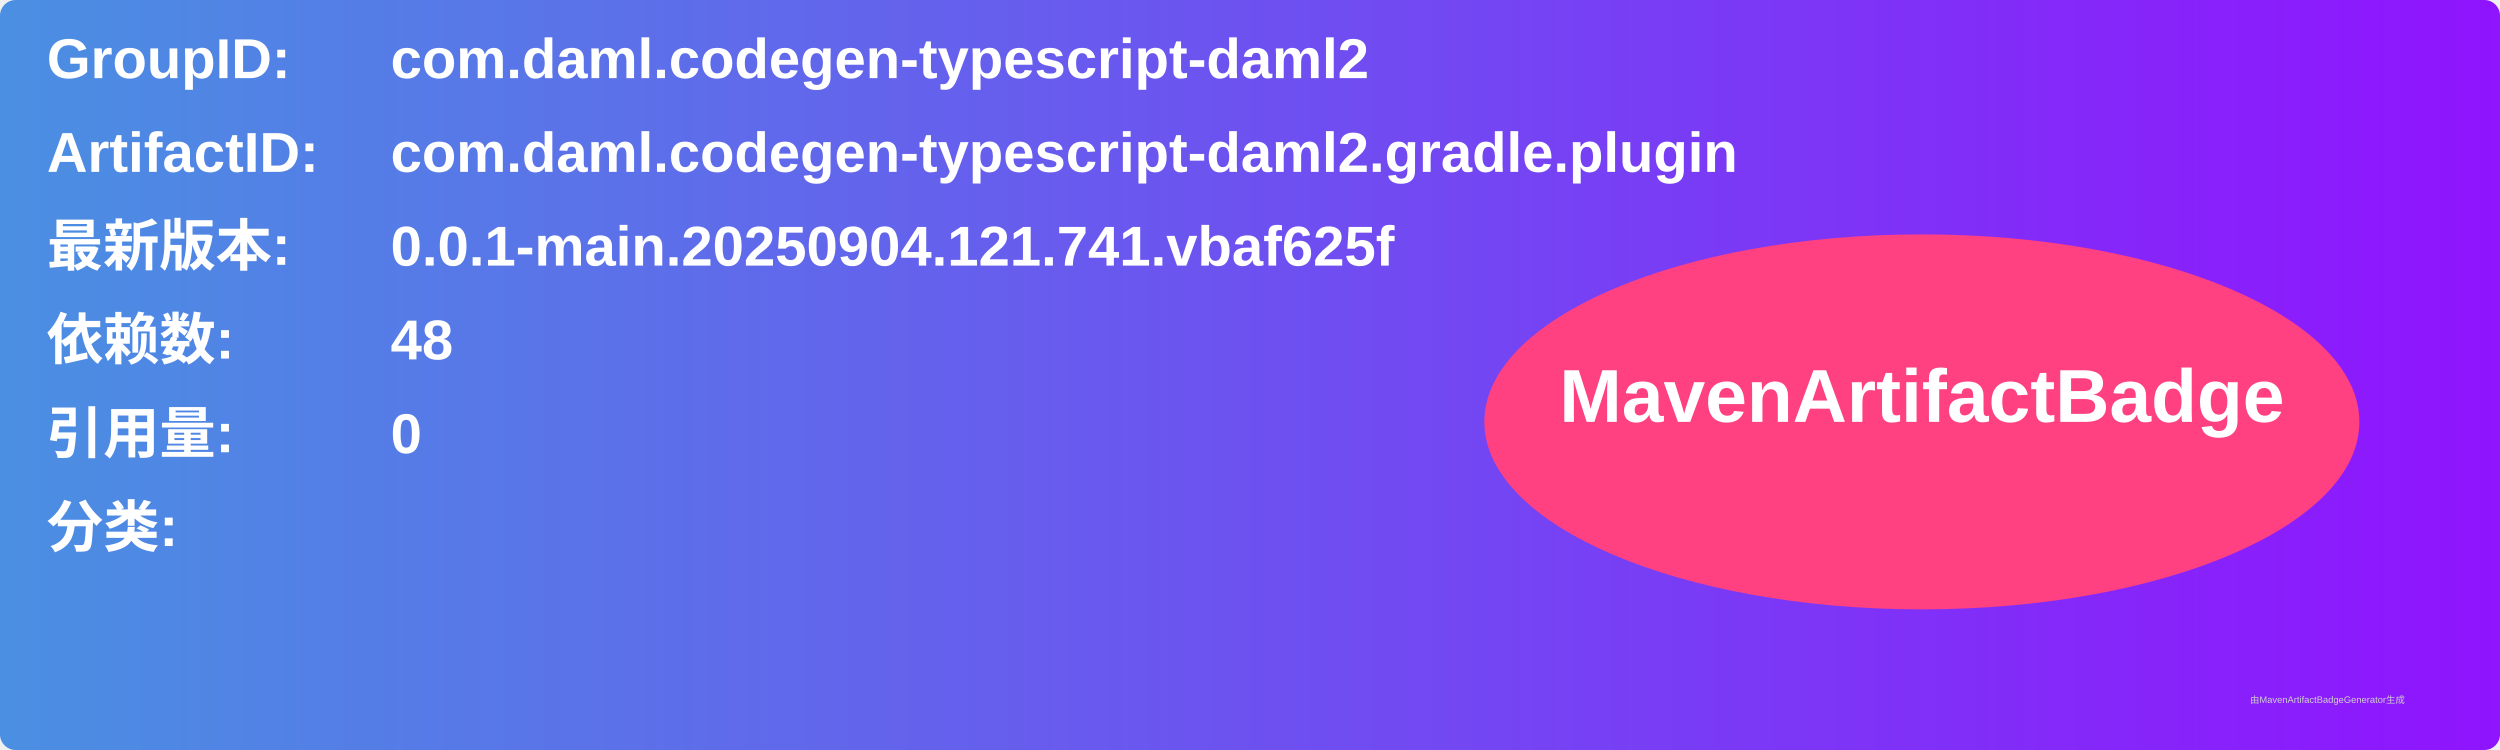
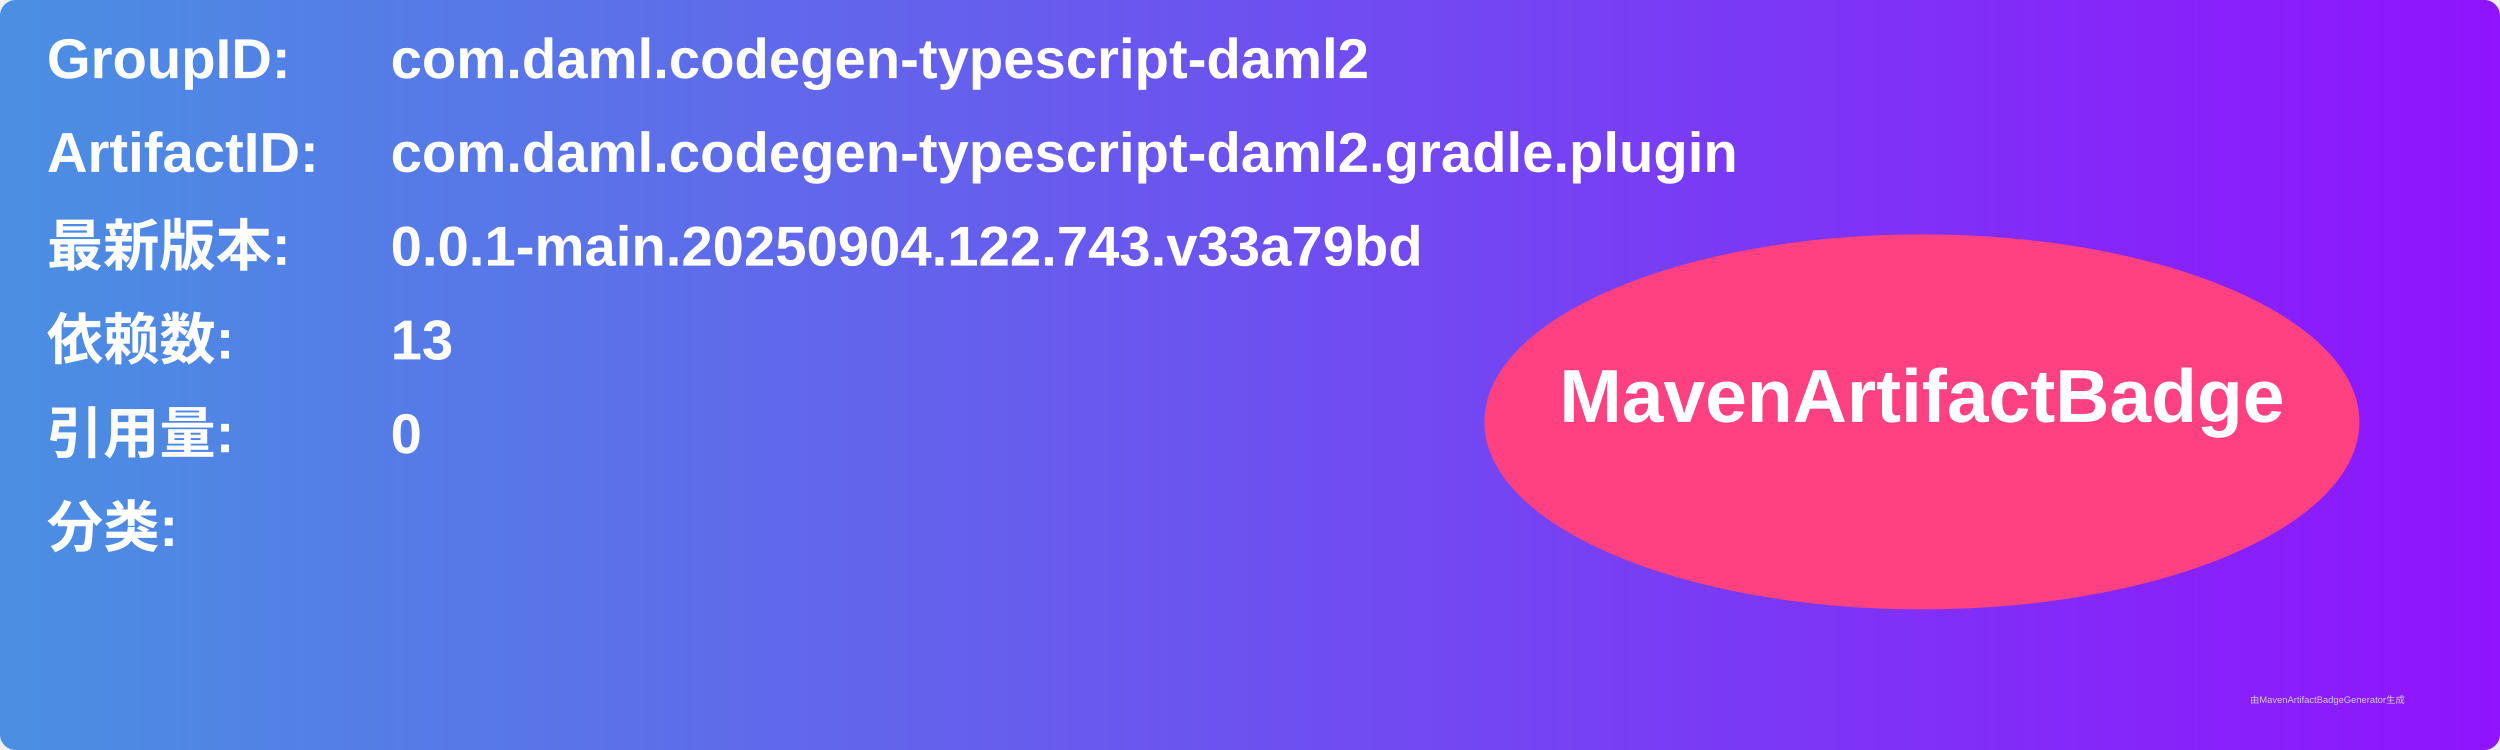
<svg xmlns="http://www.w3.org/2000/svg" width="800" height="240" viewBox="0 0 800 240">
  <linearGradient id="grad" x1="0%" y1="0%" x2="100%" y2="0%">
    <stop offset="0%" stop-color="#4a90e2" />
    <stop offset="100%" stop-color="#9013fe" />
  </linearGradient>
  <rect width="100%" height="100%" rx="5" ry="5" fill="url(#grad)" />
  <g transform="translate(15, 15)">
    <text x="0" y="10" font-family="Arial" font-size="18" fill="white" font-weight="bold" width="260">GroupID:</text>
    <text x="110" y="10" font-family="Arial" font-size="18" fill="white" font-weight="bold" width="460">com.daml.codegen-typescript-daml2</text>
    <text x="0" y="40" font-family="Arial" font-size="18" fill="white" font-weight="bold" width="260">ArtifactID:</text>
    <text x="110" y="40" font-family="Arial" font-size="18" fill="white" font-weight="bold" width="460">com.daml.codegen-typescript-daml2.gradle.plugin</text>
    <text x="0" y="70" font-family="Arial" font-size="18" fill="white" font-weight="bold">最新版本:</text>
    <text x="110" y="70" font-family="Arial" font-size="18" fill="white" font-weight="bold">
-       <tspan font-weight="bold">0.0.1-main.20250904.121.741.vbaf625f</tspan>
+       <tspan font-weight="bold">0.0.1-main.20250904.122.743.v33a79bd</tspan>
    </text>
    <text x="0" y="100" font-family="Arial" font-size="18" fill="white" font-weight="bold">依赖数: </text>
    <text x="110" y="100" font-family="Arial" font-size="18" fill="white">
-       <tspan font-weight="bold">48</tspan>
+       <tspan font-weight="bold">13</tspan>
    </text>
    <text x="0" y="130" font-family="Arial" font-size="18" fill="white" font-weight="bold">引用量: </text>
    <text x="110" y="130" font-family="Arial" font-size="18" fill="white">
      <tspan font-weight="bold">0</tspan>
    </text>
    <text x="0" y="160" font-family="Arial" font-size="18" fill="white" font-weight="bold">分类:</text>
    <text x="10" y="190" font-family="Arial" font-size="10" fill="white">
      <tspan font-weight="bold" />
    </text>
    <ellipse cx="600" cy="120" rx="140" ry="60" fill="#ff4081" />
    <text x="600" y="120" text-anchor="middle" font-family="Arial" font-size="24" fill="white" font-weight="bold">MavenArtifactBadge</text>
  </g>
  <text x="720" y="225" font-family="Arial" font-size="3" fill="#d0d0d0">由MavenArtifactBadgeGenerator生成</text>
</svg>
